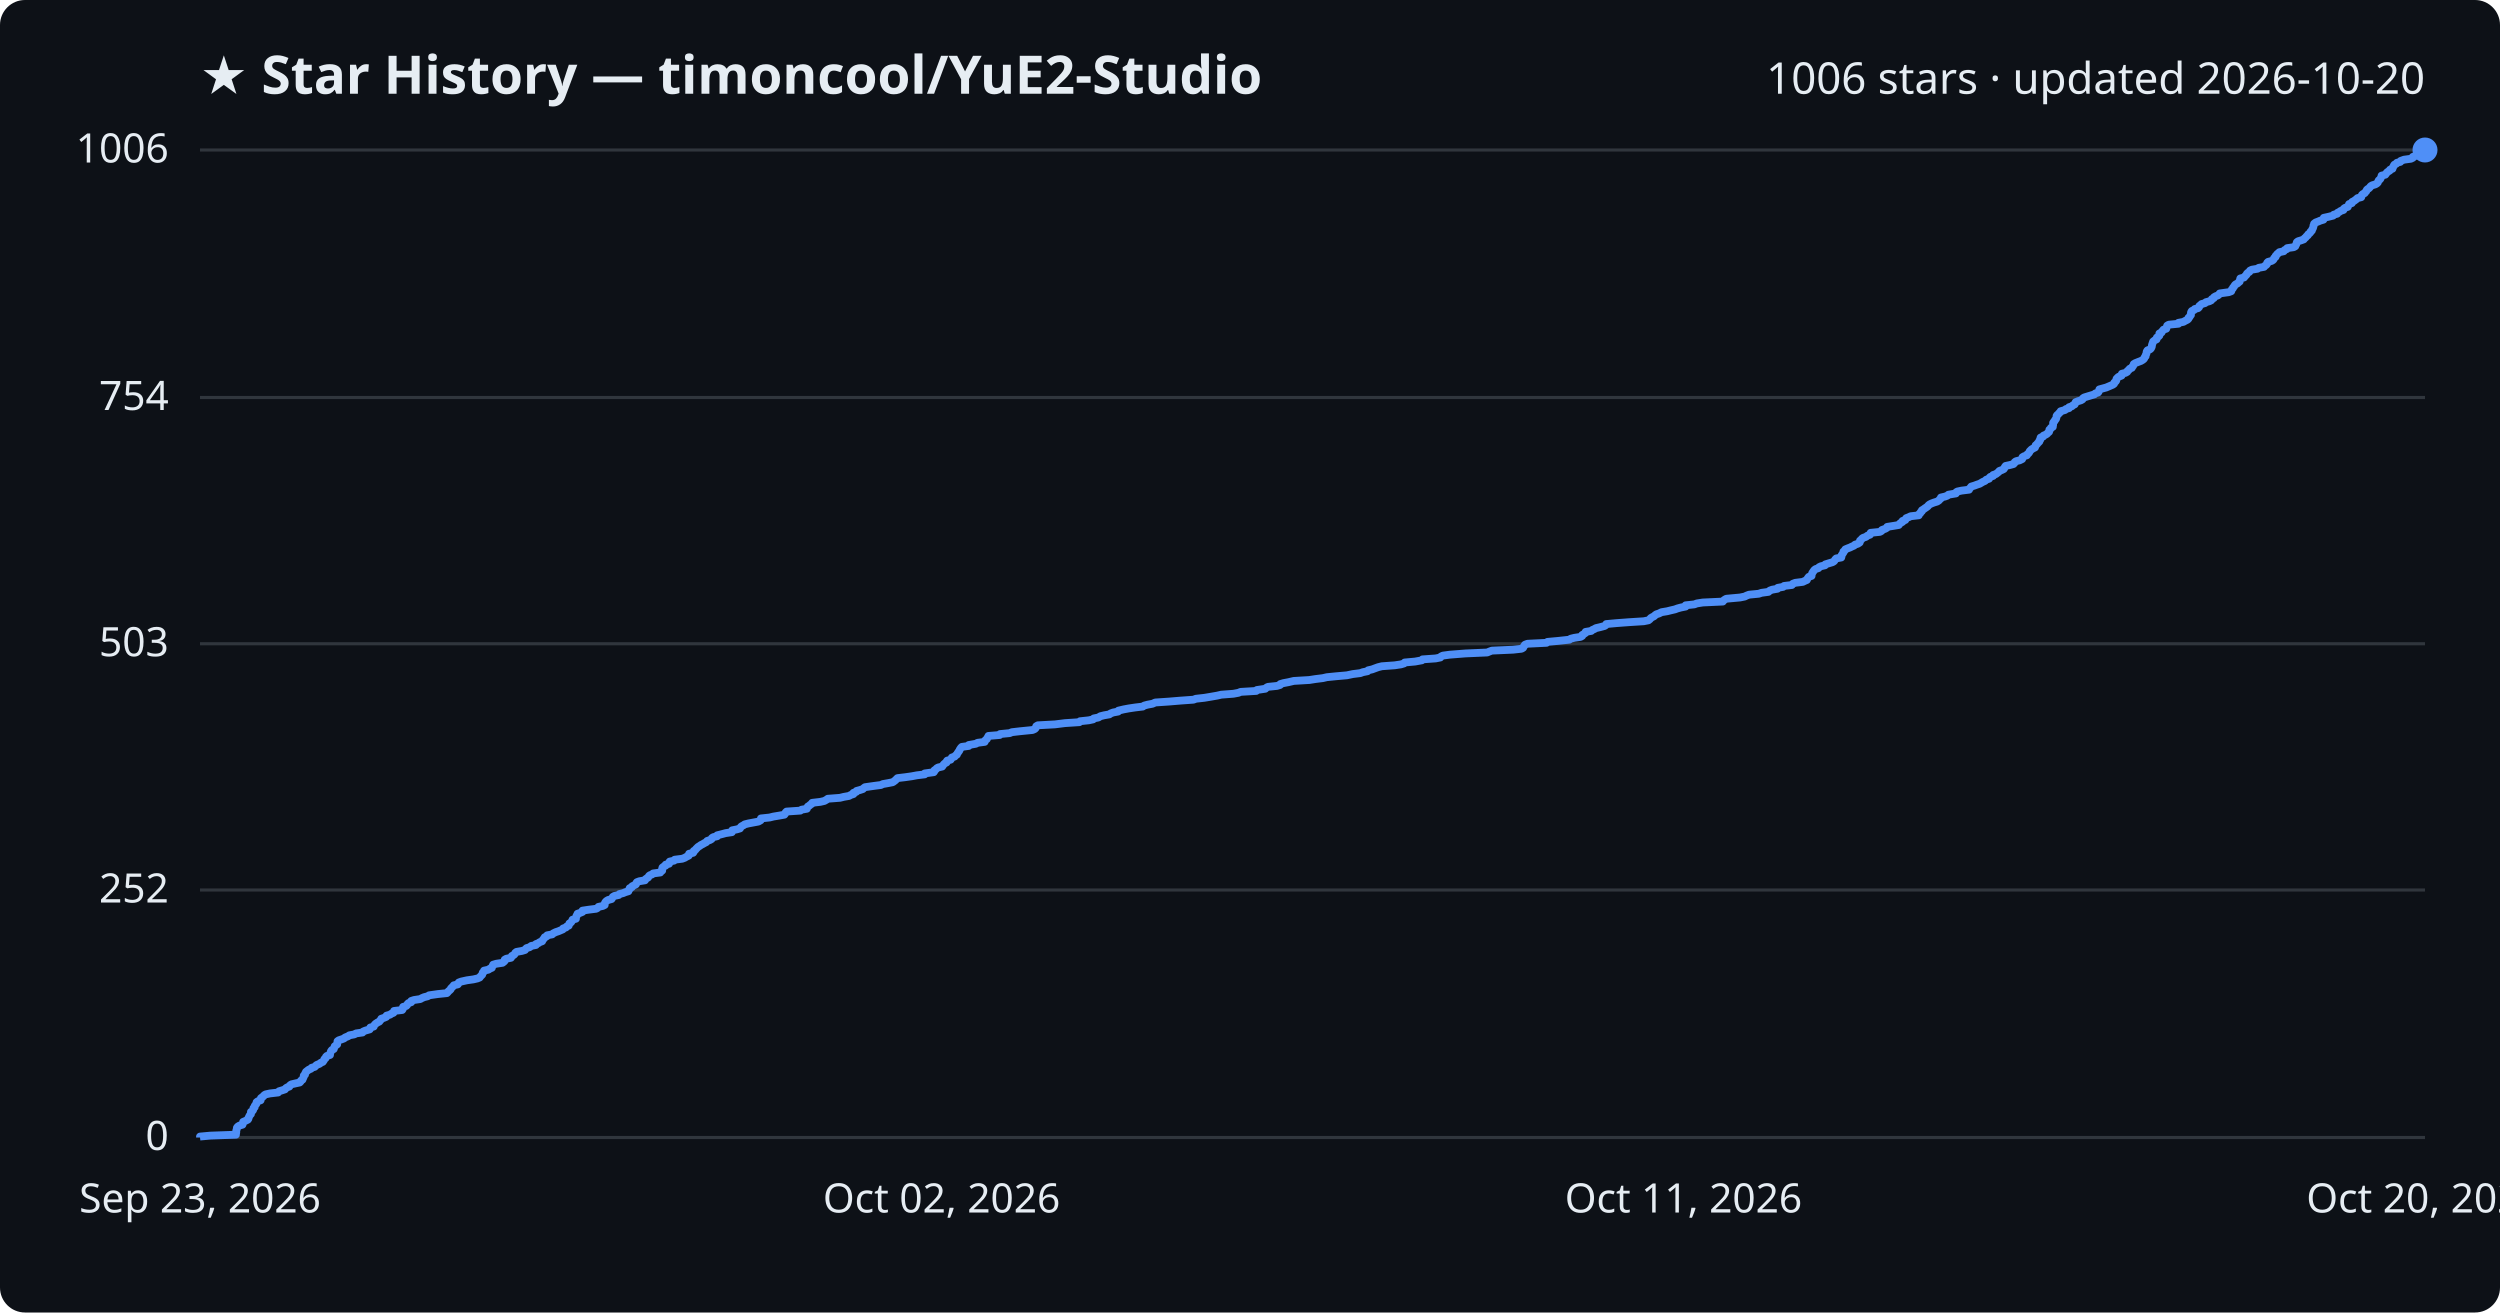
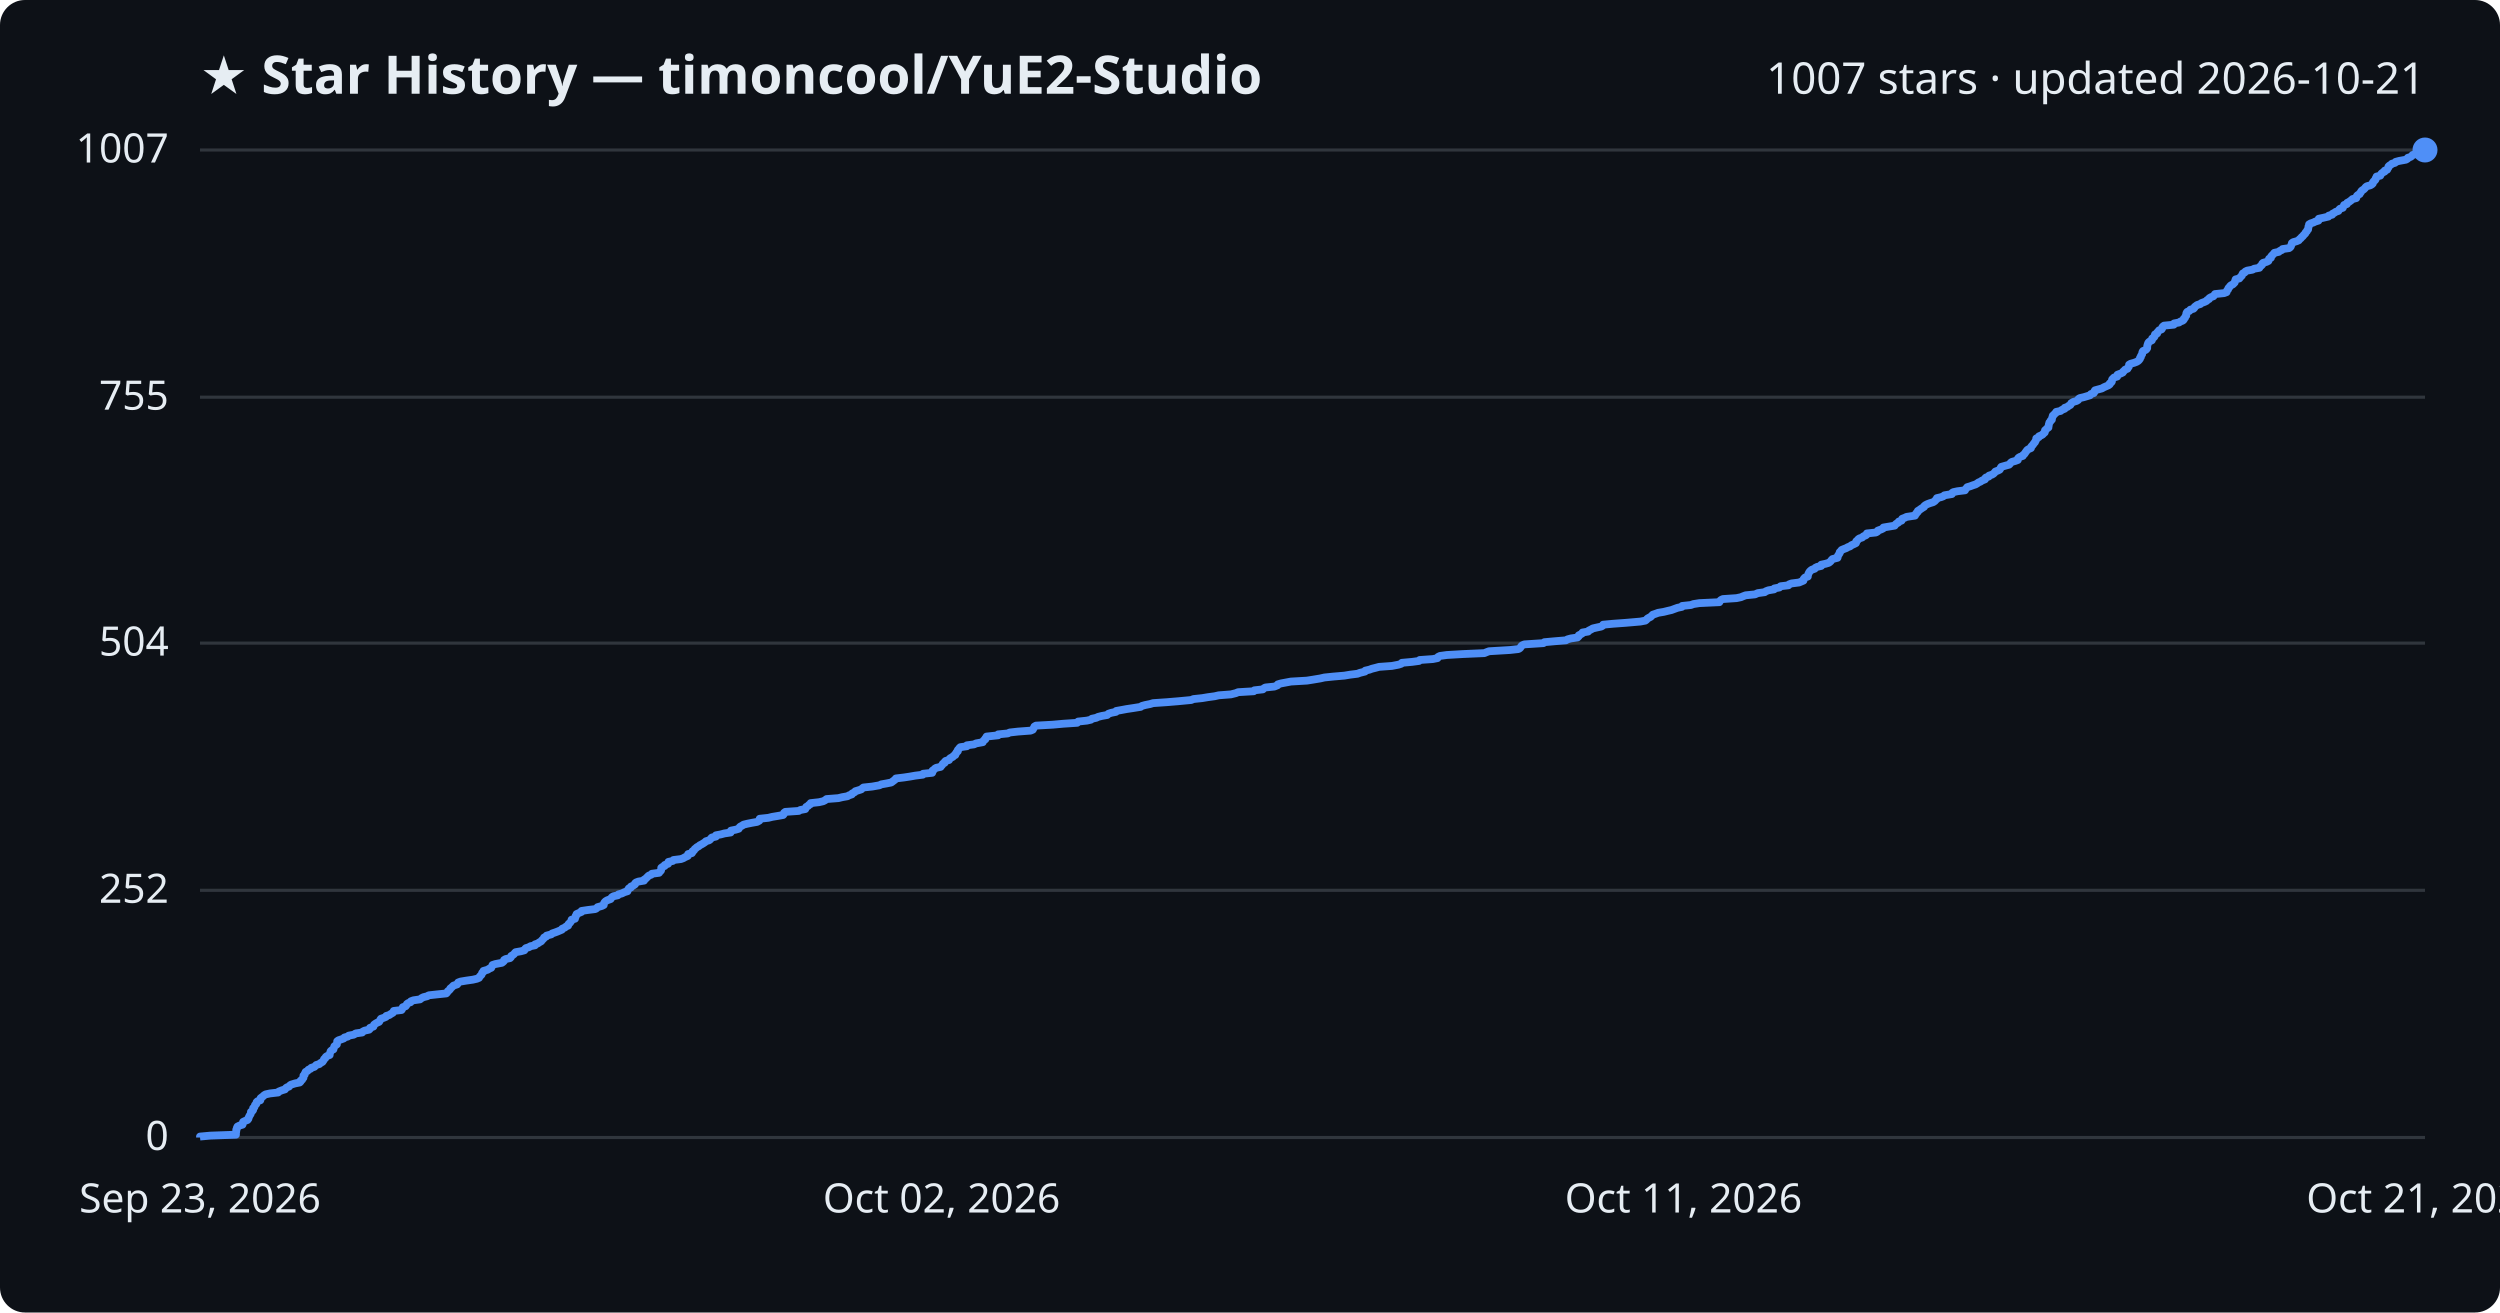
<svg xmlns="http://www.w3.org/2000/svg" viewBox="0 0 800 420" font-family="Segoe UI, sans-serif">
  <rect width="800" height="420" fill="#0d1117" rx="8" />
  <text x="64" y="30" fill="#e6edf3" font-size="17" font-weight="700">★ Star History — timoncool/YuE2-Studio</text>
-   <text x="776" y="30" fill="#e6edf3" font-size="14" text-anchor="end">1006 stars · updated 2026-10-20</text>
+   <text x="776" y="30" fill="#e6edf3" font-size="14" text-anchor="end">1007 stars · updated 2026-10-21</text>
  <line x1="64" y1="364.0" x2="776" y2="364.0" stroke="#30363d" stroke-width="1" />
  <text x="54" y="368.0" fill="#e6edf3" font-size="13" text-anchor="end">0</text>
-   <line x1="64" y1="284.8" x2="776" y2="284.8" stroke="#30363d" stroke-width="1" />
-   <text x="54" y="288.8" fill="#e6edf3" font-size="13" text-anchor="end">252</text>
-   <line x1="64" y1="206.0" x2="776" y2="206.0" stroke="#30363d" stroke-width="1" />
-   <text x="54" y="210.0" fill="#e6edf3" font-size="13" text-anchor="end">503</text>
-   <line x1="64" y1="127.2" x2="776" y2="127.2" stroke="#30363d" stroke-width="1" />
-   <text x="54" y="131.2" fill="#e6edf3" font-size="13" text-anchor="end">754</text>
+   <line x1="64" y1="284.9" x2="776" y2="284.9" stroke="#30363d" stroke-width="1" />
+   <text x="54" y="288.9" fill="#e6edf3" font-size="13" text-anchor="end">252</text>
+   <line x1="64" y1="205.8" x2="776" y2="205.8" stroke="#30363d" stroke-width="1" />
+   <text x="54" y="209.8" fill="#e6edf3" font-size="13" text-anchor="end">504</text>
+   <line x1="64" y1="127.1" x2="776" y2="127.1" stroke="#30363d" stroke-width="1" />
+   <text x="54" y="131.1" fill="#e6edf3" font-size="13" text-anchor="end">755</text>
  <line x1="64" y1="48.0" x2="776" y2="48.0" stroke="#30363d" stroke-width="1" />
-   <text x="54" y="52.0" fill="#e6edf3" font-size="13" text-anchor="end">1006</text>
-   <path d="M64.0,364.0 L64.0,363.7 L67.3,363.4 L75.5,363.1 L75.5,362.7 L75.6,362.4 L75.6,362.1 L75.6,361.8 L75.7,361.5 L75.8,361.2 L75.8,360.9 L76.1,360.5 L76.6,360.2 L77.6,359.9 L77.7,359.6 L77.8,359.3 L77.8,359.0 L78.5,358.7 L79.3,358.3 L79.5,358.0 L79.5,357.7 L79.7,357.4 L79.8,357.1 L80.0,356.8 L80.3,356.5 L80.3,356.1 L80.3,355.8 L80.8,355.5 L81.0,355.2 L81.1,354.9 L81.1,354.6 L81.5,354.3 L81.5,353.9 L81.7,353.6 L82.0,353.3 L82.1,353.0 L82.1,352.7 L82.5,352.4 L83.4,352.1 L83.5,351.7 L83.5,351.4 L83.9,351.1 L84.3,350.8 L84.5,350.5 L85.0,350.2 L86.4,349.9 L89.0,349.6 L89.3,349.2 L90.3,348.9 L91.2,348.6 L91.4,348.3 L91.8,348.0 L92.6,347.7 L92.7,347.4 L93.2,347.0 L94.5,346.7 L95.9,346.4 L96.2,346.1 L96.3,345.8 L96.8,345.5 L96.9,345.2 L97.1,344.8 L97.2,344.5 L97.2,344.2 L97.6,343.9 L97.6,343.6 L97.8,343.3 L97.9,343.0 L98.4,342.6 L98.8,342.3 L99.5,342.0 L99.7,341.7 L100.7,341.4 L101.0,341.1 L101.3,340.8 L102.3,340.4 L102.6,340.1 L103.3,339.8 L103.5,339.5 L103.7,339.2 L103.8,338.9 L104.2,338.6 L104.3,338.2 L104.6,337.9 L105.6,337.6 L105.6,337.3 L105.7,337.0 L105.8,336.7 L105.9,336.4 L106.2,336.0 L106.8,335.7 L106.9,335.4 L107.0,335.1 L107.1,334.8 L107.5,334.5 L107.9,334.2 L107.9,333.8 L108.0,333.5 L108.0,333.2 L108.4,332.9 L109.3,332.6 L110.1,332.3 L110.4,332.0 L111.4,331.6 L111.8,331.3 L113.4,331.0 L113.9,330.7 L116.0,330.4 L116.2,330.1 L116.9,329.8 L118.3,329.4 L118.5,329.1 L118.5,328.8 L119.6,328.5 L119.7,328.2 L119.9,327.9 L120.2,327.6 L120.8,327.2 L121.4,326.9 L121.6,326.6 L121.9,326.3 L122.0,326.0 L122.9,325.7 L123.6,325.4 L123.7,325.0 L124.8,324.7 L125.2,324.4 L125.9,324.1 L126.1,323.8 L126.1,323.5 L128.7,323.2 L128.9,322.9 L128.9,322.5 L129.0,322.2 L130.0,321.9 L130.3,321.6 L130.4,321.3 L130.7,321.0 L131.6,320.7 L131.6,320.3 L132.5,320.0 L134.5,319.7 L135.0,319.4 L135.7,319.1 L136.9,318.8 L137.3,318.5 L140.1,318.1 L143.0,317.8 L143.3,317.5 L143.5,317.2 L143.9,316.9 L144.2,316.6 L144.3,316.3 L144.7,315.9 L145.0,315.6 L145.2,315.3 L146.5,315.0 L146.7,314.7 L146.8,314.4 L147.6,314.1 L149.4,313.7 L151.5,313.4 L152.8,313.1 L153.5,312.8 L153.7,312.5 L154.0,312.2 L154.3,311.9 L154.4,311.5 L154.5,311.2 L154.9,310.9 L154.9,310.6 L156.3,310.3 L156.7,310.0 L157.4,309.7 L157.5,309.3 L157.7,309.0 L157.8,308.7 L158.8,308.4 L160.8,308.1 L161.2,307.8 L161.5,307.5 L161.5,307.1 L162.0,306.8 L163.5,306.5 L163.7,306.2 L163.8,305.9 L164.4,305.6 L164.7,305.3 L164.9,304.9 L165.3,304.6 L167.0,304.3 L168.0,304.0 L168.2,303.7 L168.5,303.4 L169.5,303.1 L170.0,302.7 L171.5,302.4 L171.5,302.1 L172.3,301.8 L172.7,301.5 L173.5,301.2 L173.6,300.9 L173.9,300.5 L174.2,300.2 L174.3,299.9 L175.0,299.6 L175.1,299.3 L176.7,299.0 L177.0,298.7 L177.8,298.3 L178.7,298.0 L179.4,297.7 L180.1,297.4 L180.2,297.1 L181.1,296.8 L181.3,296.5 L182.0,296.2 L182.1,295.8 L182.2,295.5 L182.7,295.2 L182.9,294.9 L183.1,294.6 L183.2,294.3 L184.3,294.0 L184.3,293.6 L184.4,293.3 L184.5,293.0 L184.8,292.7 L184.8,292.4 L185.7,292.1 L186.4,291.8 L186.4,291.4 L188.4,291.1 L190.8,290.8 L191.3,290.5 L191.5,290.2 L192.9,289.9 L193.5,289.6 L193.5,289.2 L193.6,288.9 L193.8,288.6 L194.1,288.3 L194.6,288.0 L195.7,287.7 L195.9,287.4 L196.1,287.0 L196.6,286.7 L198.0,286.4 L198.2,286.1 L199.4,285.8 L200.1,285.5 L201.1,285.2 L201.2,284.8 L201.5,284.5 L201.5,284.2 L202.2,283.9 L202.3,283.6 L202.9,283.3 L203.5,283.0 L203.6,282.6 L203.8,282.3 L204.6,282.0 L206.4,281.7 L206.5,281.4 L206.9,281.1 L207.4,280.8 L207.6,280.4 L207.9,280.1 L208.7,279.8 L209.0,279.5 L211.3,279.2 L211.4,278.9 L211.9,278.6 L211.9,278.2 L211.9,277.9 L212.0,277.6 L212.4,277.3 L213.0,277.0 L213.0,276.7 L214.1,276.4 L214.1,276.0 L214.3,275.7 L215.7,275.4 L215.9,275.1 L218.3,274.8 L219.1,274.5 L219.6,274.2 L220.4,273.8 L220.5,273.5 L220.5,273.2 L221.8,272.9 L222.0,272.6 L222.0,272.3 L222.5,272.0 L222.7,271.7 L223.1,271.3 L223.4,271.0 L223.9,270.7 L224.3,270.4 L224.9,270.1 L225.4,269.8 L226.0,269.5 L226.3,269.1 L227.2,268.8 L227.7,268.5 L227.8,268.2 L228.2,267.9 L229.5,267.6 L229.5,267.3 L231.1,266.9 L232.2,266.6 L234.2,266.3 L234.3,266.0 L234.3,265.7 L235.8,265.4 L236.8,265.1 L237.0,264.7 L237.3,264.4 L237.9,264.1 L238.3,263.8 L239.5,263.5 L241.1,263.2 L242.7,262.9 L243.4,262.5 L243.5,262.2 L243.5,261.9 L246.3,261.6 L247.5,261.3 L249.3,261.0 L251.0,260.7 L251.3,260.3 L251.4,260.0 L251.7,259.7 L256.1,259.4 L256.5,259.1 L258.2,258.8 L258.3,258.5 L258.5,258.1 L259.0,257.8 L259.3,257.5 L259.8,257.2 L259.9,256.9 L262.5,256.6 L263.8,256.3 L264.5,255.9 L264.9,255.6 L268.8,255.3 L270.0,255.0 L271.7,254.7 L272.2,254.4 L273.1,254.1 L273.1,253.7 L274.0,253.4 L274.1,253.1 L275.2,252.8 L276.1,252.5 L276.4,252.2 L276.8,251.9 L279.6,251.5 L281.9,251.2 L282.5,250.9 L284.2,250.6 L285.7,250.3 L286.1,250.0 L286.5,249.7 L286.9,249.3 L287.2,249.0 L289.7,248.7 L291.8,248.4 L293.4,248.1 L295.9,247.8 L295.9,247.5 L298.8,247.1 L299.0,246.8 L299.0,246.5 L299.5,246.2 L299.7,245.9 L300.2,245.6 L301.5,245.3 L301.7,245.0 L302.0,244.6 L302.3,244.3 L302.9,244.0 L302.9,243.7 L303.1,243.4 L304.2,243.1 L304.4,242.8 L304.6,242.4 L305.5,242.1 L305.7,241.8 L306.2,241.5 L306.3,241.2 L306.5,240.9 L306.7,240.6 L307.0,240.2 L307.1,239.9 L307.3,239.6 L307.5,239.3 L307.8,239.0 L310.0,238.7 L310.0,238.4 L312.3,238.0 L312.8,237.7 L315.1,237.4 L315.1,237.1 L315.4,236.8 L315.8,236.5 L315.9,236.2 L316.2,235.8 L316.3,235.5 L319.9,235.2 L320.0,234.9 L323.1,234.6 L323.8,234.3 L326.4,234.0 L330.4,233.6 L331.1,233.3 L331.4,233.0 L331.5,232.7 L331.6,232.4 L332.1,232.1 L337.6,231.8 L340.8,231.4 L345.4,231.1 L345.6,230.8 L348.4,230.5 L349.8,230.2 L350.0,229.9 L351.5,229.6 L352.1,229.2 L353.3,228.9 L355.0,228.6 L355.4,228.3 L356.2,228.0 L357.8,227.7 L357.9,227.4 L359.6,227.0 L361.2,226.7 L363.2,226.4 L365.7,226.1 L366.1,225.8 L367.2,225.5 L368.8,225.2 L369.7,224.8 L374.1,224.5 L377.7,224.2 L381.9,223.9 L382.7,223.6 L385.4,223.3 L387.2,223.0 L389.5,222.6 L390.8,222.3 L394.7,222.0 L396.3,221.7 L397.0,221.4 L402.0,221.1 L402.2,220.8 L404.9,220.4 L405.2,220.1 L405.7,219.8 L408.6,219.5 L409.6,219.2 L409.7,218.9 L410.7,218.6 L412.3,218.3 L414.0,217.9 L419.0,217.6 L420.9,217.3 L423.3,217.0 L424.6,216.7 L427.6,216.4 L431.0,216.1 L432.9,215.7 L435.3,215.4 L436.1,215.1 L437.6,214.8 L437.8,214.5 L439.1,214.2 L439.9,213.9 L441.0,213.5 L442.2,213.2 L446.3,212.9 L448.3,212.6 L449.3,212.3 L449.5,212.0 L452.8,211.7 L455.0,211.3 L455.2,211.0 L459.4,210.7 L460.9,210.4 L461.1,210.1 L461.7,209.8 L463.9,209.5 L469.0,209.1 L475.9,208.8 L476.6,208.5 L477.4,208.2 L484.2,207.9 L486.9,207.6 L487.4,207.3 L487.6,206.9 L487.8,206.6 L488.0,206.3 L488.8,206.0 L494.9,205.7 L495.2,205.4 L498.5,205.1 L502.2,204.7 L502.6,204.4 L503.8,204.1 L505.8,203.8 L506.3,203.5 L506.3,203.2 L506.8,202.9 L507.4,202.5 L507.4,202.2 L509.2,201.9 L509.5,201.6 L510.2,201.3 L510.7,201.0 L512.0,200.7 L513.5,200.3 L513.9,200.0 L514.0,199.7 L517.3,199.4 L521.3,199.1 L526.0,198.8 L527.5,198.5 L528.0,198.1 L528.2,197.8 L528.7,197.5 L529.3,197.2 L529.6,196.9 L530.0,196.6 L530.9,196.3 L531.7,195.9 L533.5,195.6 L534.7,195.3 L536.0,195.0 L536.8,194.7 L537.9,194.4 L539.4,194.1 L539.4,193.7 L542.2,193.4 L543.0,193.1 L544.9,192.8 L551.3,192.5 L551.5,192.2 L551.9,191.9 L552.4,191.6 L556.8,191.2 L558.3,190.9 L558.9,190.6 L559.7,190.3 L562.8,190.0 L563.7,189.7 L565.9,189.4 L566.3,189.0 L567.1,188.7 L568.8,188.4 L568.9,188.1 L570.6,187.8 L570.9,187.5 L573.4,187.2 L573.7,186.8 L574.5,186.5 L576.9,186.2 L577.5,185.9 L578.2,185.6 L578.3,185.3 L578.5,185.0 L578.8,184.6 L579.7,184.3 L579.7,184.0 L579.8,183.7 L579.9,183.4 L580.1,183.1 L580.3,182.8 L580.6,182.4 L581.0,182.1 L581.9,181.8 L582.1,181.5 L582.7,181.2 L584.0,180.9 L584.1,180.6 L585.4,180.2 L586.4,179.9 L586.9,179.6 L587.1,179.3 L587.3,179.0 L587.6,178.7 L589.2,178.4 L589.3,178.0 L589.3,177.7 L589.5,177.4 L589.7,177.1 L589.9,176.8 L589.9,176.5 L590.3,176.2 L590.5,175.8 L591.2,175.5 L592.0,175.2 L592.6,174.9 L593.3,174.6 L593.6,174.3 L594.5,174.0 L595.1,173.6 L595.2,173.3 L595.2,173.0 L595.6,172.7 L595.8,172.4 L596.2,172.1 L597.1,171.8 L597.6,171.4 L598.4,171.1 L598.6,170.8 L598.6,170.5 L601.6,170.2 L602.1,169.9 L602.2,169.6 L603.3,169.2 L603.8,168.9 L603.9,168.6 L605.8,168.3 L607.6,168.0 L607.8,167.7 L608.1,167.4 L608.8,167.0 L608.8,166.7 L609.7,166.4 L609.8,166.1 L610.0,165.8 L610.8,165.5 L611.4,165.2 L614.0,164.9 L614.1,164.5 L614.5,164.2 L614.6,163.9 L615.0,163.6 L615.0,163.3 L615.5,163.0 L615.9,162.7 L616.5,162.3 L616.9,162.0 L617.1,161.7 L617.5,161.4 L618.1,161.1 L618.9,160.8 L619.9,160.5 L620.5,160.1 L620.7,159.8 L621.1,159.5 L621.1,159.2 L622.4,158.9 L623.2,158.6 L623.5,158.3 L625.9,157.9 L625.9,157.6 L626.3,157.3 L627.7,157.0 L630.1,156.7 L630.2,156.4 L630.5,156.1 L630.8,155.7 L631.8,155.4 L632.6,155.1 L633.5,154.8 L634.0,154.5 L634.5,154.2 L635.2,153.9 L635.6,153.5 L636.5,153.2 L636.6,152.9 L636.9,152.6 L637.8,152.3 L637.8,152.0 L638.7,151.7 L639.2,151.3 L639.6,151.0 L639.8,150.7 L640.6,150.4 L641.2,150.1 L641.4,149.8 L641.5,149.5 L641.8,149.1 L643.2,148.8 L644.3,148.5 L644.6,148.2 L644.7,147.9 L645.1,147.6 L646.3,147.3 L647.1,146.9 L647.1,146.6 L647.2,146.3 L647.7,146.0 L648.6,145.7 L648.7,145.4 L649.1,145.1 L649.4,144.7 L649.5,144.4 L649.8,144.1 L650.1,143.8 L650.6,143.5 L651.2,143.2 L651.3,142.9 L651.4,142.5 L651.8,142.2 L652.0,141.9 L652.3,141.6 L652.6,141.3 L652.6,141.0 L652.9,140.7 L652.9,140.3 L653.0,140.0 L653.8,139.7 L653.9,139.4 L654.6,139.1 L655.1,138.8 L655.3,138.5 L655.7,138.2 L655.8,137.8 L655.8,137.5 L656.2,137.2 L656.3,136.9 L656.9,136.6 L656.9,136.3 L657.0,136.0 L657.0,135.6 L657.0,135.3 L657.2,135.0 L657.5,134.7 L657.6,134.4 L657.9,134.1 L658.0,133.8 L658.1,133.4 L658.1,133.1 L658.3,132.8 L658.7,132.5 L658.9,132.2 L659.3,131.9 L659.4,131.6 L660.8,131.2 L661.1,130.9 L662.1,130.6 L662.1,130.3 L663.0,130.0 L663.3,129.7 L663.9,129.4 L664.1,129.0 L664.2,128.7 L664.9,128.4 L665.9,128.1 L666.4,127.8 L666.5,127.5 L666.9,127.2 L668.2,126.8 L669.2,126.5 L670.2,126.2 L670.5,125.9 L671.4,125.6 L671.6,125.3 L671.7,125.0 L671.8,124.6 L672.9,124.3 L674.0,124.0 L674.7,123.7 L675.4,123.4 L676.1,123.1 L676.5,122.8 L676.6,122.4 L677.0,122.1 L677.2,121.8 L677.2,121.5 L677.3,121.2 L677.6,120.9 L677.9,120.6 L678.9,120.2 L678.9,119.9 L679.0,119.6 L680.2,119.3 L680.7,119.0 L680.8,118.7 L681.2,118.4 L681.5,118.0 L682.2,117.7 L682.3,117.4 L682.6,117.1 L682.7,116.8 L682.8,116.5 L683.3,116.2 L684.3,115.8 L685.1,115.5 L685.6,115.2 L686.0,114.9 L686.2,114.6 L686.3,114.3 L686.6,114.0 L686.6,113.7 L686.8,113.3 L686.9,113.0 L686.9,112.7 L687.0,112.4 L687.2,112.1 L688.0,111.8 L688.3,111.5 L688.5,111.1 L688.6,110.8 L688.6,110.5 L688.7,110.2 L688.8,109.9 L688.9,109.6 L689.0,109.3 L689.5,108.9 L690.1,108.6 L690.1,108.3 L690.2,108.0 L690.7,107.7 L691.0,107.4 L691.0,107.1 L691.0,106.7 L691.7,106.4 L691.8,106.1 L692.1,105.8 L692.3,105.5 L693.2,105.2 L693.3,104.9 L693.4,104.5 L693.5,104.2 L694.0,103.9 L697.1,103.6 L697.1,103.3 L698.7,103.0 L699.2,102.7 L700.0,102.3 L700.3,102.0 L700.3,101.7 L700.7,101.4 L700.8,101.1 L701.1,100.8 L701.1,100.5 L701.1,100.1 L701.2,99.8 L701.4,99.5 L702.1,99.2 L702.3,98.9 L703.4,98.6 L703.7,98.3 L703.8,97.9 L704.2,97.6 L704.5,97.3 L705.6,97.0 L705.9,96.7 L707.0,96.4 L707.6,96.1 L707.8,95.7 L708.4,95.4 L708.5,95.1 L709.0,94.8 L709.8,94.5 L710.1,94.2 L710.3,93.9 L713.2,93.5 L714.0,93.2 L714.1,92.9 L714.2,92.6 L714.5,92.3 L714.6,92.0 L714.9,91.7 L715.1,91.3 L715.4,91.0 L716.0,90.7 L716.3,90.4 L716.7,90.1 L716.7,89.8 L716.8,89.5 L716.9,89.1 L718.1,88.8 L718.3,88.5 L718.6,88.2 L718.9,87.9 L719.0,87.6 L719.3,87.3 L719.8,87.0 L720.0,86.6 L720.6,86.3 L722.4,86.0 L722.8,85.7 L724.5,85.4 L724.7,85.1 L725.2,84.8 L725.5,84.4 L725.5,84.1 L725.8,83.8 L726.9,83.5 L727.4,83.2 L727.6,82.9 L727.7,82.6 L728.2,82.2 L728.2,81.9 L728.5,81.6 L728.7,81.3 L729.1,81.0 L729.4,80.7 L730.8,80.4 L731.1,80.0 L731.8,79.7 L731.9,79.4 L734.0,79.1 L734.5,78.8 L734.6,78.5 L734.8,78.2 L734.9,77.8 L735.0,77.5 L735.4,77.2 L736.4,76.9 L737.2,76.6 L737.4,76.3 L737.8,76.0 L738.1,75.6 L738.5,75.3 L738.6,75.0 L739.0,74.7 L739.3,74.4 L739.4,74.1 L739.8,73.8 L739.9,73.4 L740.1,73.1 L740.2,72.8 L740.3,72.5 L740.3,72.2 L740.5,71.9 L740.5,71.6 L741.0,71.2 L741.8,70.9 L742.5,70.6 L743.5,70.3 L743.6,70.0 L743.6,69.7 L745.0,69.4 L746.6,69.0 L746.8,68.7 L747.9,68.4 L748.0,68.1 L748.6,67.8 L749.0,67.5 L749.9,67.2 L750.0,66.8 L750.4,66.5 L751.3,66.2 L751.4,65.9 L751.6,65.6 L751.7,65.3 L752.6,65.0 L752.7,64.6 L753.3,64.3 L753.7,64.0 L754.1,63.7 L754.4,63.4 L755.6,63.1 L755.7,62.8 L755.8,62.4 L756.1,62.1 L756.7,61.8 L756.9,61.5 L757.2,61.2 L757.3,60.9 L757.5,60.6 L758.0,60.3 L758.4,59.9 L758.6,59.6 L759.1,59.3 L760.1,59.0 L760.6,58.7 L760.9,58.4 L761.0,58.1 L761.2,57.7 L761.6,57.4 L761.8,57.1 L761.9,56.8 L762.1,56.5 L762.1,56.2 L763.3,55.9 L763.6,55.5 L763.8,55.2 L764.2,54.9 L764.7,54.6 L764.8,54.3 L765.6,54.0 L765.6,53.7 L765.9,53.3 L766.0,53.0 L766.2,52.7 L766.8,52.4 L767.0,52.1 L768.1,51.8 L768.2,51.5 L769.3,51.1 L771.5,50.8 L772.1,50.5 L772.1,50.2 L773.0,49.9 L773.5,49.6 L773.6,49.3 L774.6,48.9 L774.9,48.6 L776.0,48.3 L776.0,48.0 L776.0,48.0" fill="none" stroke="#4f8ff7" stroke-width="2.5" stroke-linejoin="round" />
+   <text x="54" y="52.0" fill="#e6edf3" font-size="13" text-anchor="end">1007</text>
+   <path d="M64.0,364.0 L64.0,363.7 L67.3,363.4 L75.5,363.1 L75.5,362.7 L75.5,362.4 L75.6,362.1 L75.6,361.8 L75.6,361.5 L75.8,361.2 L75.8,360.9 L76.0,360.5 L76.6,360.2 L77.6,359.9 L77.7,359.6 L77.7,359.3 L77.8,359.0 L78.4,358.7 L79.2,358.4 L79.5,358.0 L79.5,357.7 L79.7,357.4 L79.8,357.1 L80.0,356.8 L80.2,356.5 L80.3,356.2 L80.3,355.8 L80.8,355.5 L81.0,355.2 L81.0,354.9 L81.0,354.6 L81.4,354.3 L81.5,354.0 L81.6,353.6 L82.0,353.3 L82.1,353.0 L82.1,352.7 L82.4,352.4 L83.3,352.1 L83.4,351.8 L83.4,351.4 L83.8,351.1 L84.2,350.8 L84.5,350.5 L85.0,350.2 L86.4,349.9 L89.0,349.6 L89.2,349.3 L90.2,348.9 L91.2,348.6 L91.4,348.3 L91.7,348.0 L92.5,347.7 L92.7,347.4 L93.1,347.1 L94.4,346.7 L95.9,346.4 L96.2,346.1 L96.2,345.8 L96.7,345.5 L96.8,345.2 L97.1,344.9 L97.1,344.5 L97.1,344.2 L97.5,343.9 L97.5,343.6 L97.7,343.3 L97.8,343.0 L98.4,342.7 L98.7,342.3 L99.4,342.0 L99.6,341.7 L100.6,341.4 L100.9,341.1 L101.2,340.8 L102.2,340.5 L102.5,340.2 L103.2,339.8 L103.4,339.5 L103.6,339.2 L103.7,338.9 L104.1,338.6 L104.2,338.3 L104.5,338.0 L105.5,337.6 L105.5,337.3 L105.6,337.0 L105.7,336.7 L105.8,336.4 L106.1,336.1 L106.7,335.8 L106.8,335.4 L106.9,335.1 L107.0,334.8 L107.4,334.5 L107.8,334.2 L107.8,333.9 L107.9,333.6 L107.9,333.2 L108.3,332.9 L109.2,332.6 L110.0,332.3 L110.2,332.0 L111.3,331.7 L111.6,331.4 L113.2,331.1 L113.8,330.7 L115.9,330.4 L116.1,330.1 L116.7,329.8 L118.1,329.5 L118.4,329.2 L118.4,328.9 L119.5,328.5 L119.6,328.2 L119.7,327.9 L120.1,327.6 L120.6,327.3 L121.3,327.0 L121.5,326.7 L121.7,326.3 L121.9,326.0 L122.8,325.7 L123.5,325.4 L123.6,325.1 L124.6,324.8 L125.0,324.5 L125.7,324.1 L125.9,323.8 L126.0,323.5 L128.5,323.2 L128.7,322.9 L128.8,322.6 L128.9,322.3 L129.8,322.0 L130.1,321.6 L130.2,321.3 L130.6,321.0 L131.4,320.7 L131.5,320.4 L132.3,320.1 L134.4,319.8 L134.9,319.4 L135.5,319.1 L136.7,318.8 L137.2,318.5 L139.9,318.2 L142.8,317.9 L143.1,317.6 L143.3,317.2 L143.7,316.9 L144.0,316.6 L144.1,316.3 L144.5,316.0 L144.8,315.7 L145.1,315.4 L146.3,315.0 L146.5,314.7 L146.6,314.4 L147.4,314.1 L149.2,313.8 L151.3,313.5 L152.6,313.2 L153.3,312.9 L153.5,312.5 L153.8,312.2 L154.1,311.9 L154.2,311.6 L154.3,311.3 L154.7,311.0 L154.7,310.7 L156.1,310.3 L156.5,310.0 L157.2,309.7 L157.3,309.4 L157.5,309.1 L157.6,308.8 L158.5,308.5 L160.6,308.1 L161.0,307.8 L161.3,307.5 L161.3,307.2 L161.8,306.9 L163.2,306.6 L163.5,306.3 L163.6,305.9 L164.1,305.6 L164.5,305.3 L164.7,305.0 L165.0,304.7 L166.7,304.4 L167.8,304.1 L168.0,303.7 L168.3,303.4 L169.3,303.1 L169.7,302.8 L171.2,302.5 L171.2,302.2 L172.1,301.9 L172.5,301.6 L173.2,301.2 L173.4,300.9 L173.7,300.6 L174.0,300.3 L174.1,300.0 L174.8,299.7 L174.9,299.4 L176.4,299.0 L176.7,298.7 L177.6,298.4 L178.4,298.1 L179.1,297.8 L179.8,297.5 L179.9,297.2 L180.8,296.8 L181.1,296.5 L181.8,296.2 L181.8,295.9 L182.0,295.6 L182.4,295.3 L182.6,295.0 L182.9,294.6 L182.9,294.3 L184.0,294.0 L184.0,293.7 L184.2,293.4 L184.2,293.1 L184.5,292.8 L184.5,292.5 L185.4,292.1 L186.1,291.8 L186.1,291.5 L188.1,291.2 L190.5,290.9 L191.0,290.6 L191.2,290.3 L192.6,289.9 L193.2,289.6 L193.2,289.3 L193.3,289.0 L193.5,288.7 L193.8,288.4 L194.3,288.1 L195.4,287.7 L195.6,287.4 L195.8,287.1 L196.3,286.8 L197.7,286.5 L197.9,286.2 L199.0,285.9 L199.8,285.5 L200.8,285.2 L200.8,284.9 L201.1,284.6 L201.2,284.3 L201.9,284.0 L201.9,283.7 L202.6,283.4 L203.2,283.0 L203.2,282.7 L203.5,282.4 L204.3,282.1 L206.1,281.8 L206.1,281.5 L206.6,281.2 L207.0,280.8 L207.3,280.5 L207.6,280.2 L208.4,279.9 L208.6,279.6 L210.9,279.3 L211.1,279.0 L211.5,278.6 L211.6,278.3 L211.6,278.0 L211.6,277.7 L212.0,277.4 L212.7,277.1 L212.7,276.8 L213.8,276.4 L213.8,276.1 L213.9,275.8 L215.3,275.5 L215.5,275.2 L217.9,274.9 L218.7,274.6 L219.2,274.3 L220.1,273.9 L220.1,273.6 L220.2,273.3 L221.4,273.0 L221.6,272.7 L221.6,272.4 L222.1,272.1 L222.3,271.7 L222.7,271.4 L223.0,271.1 L223.6,270.8 L223.9,270.5 L224.5,270.2 L225.0,269.9 L225.6,269.5 L225.9,269.2 L226.9,268.9 L227.3,268.6 L227.5,268.3 L227.8,268.0 L229.1,267.7 L229.1,267.3 L230.7,267.0 L231.8,266.7 L233.8,266.4 L233.9,266.1 L233.9,265.8 L235.4,265.5 L236.4,265.2 L236.6,264.8 L236.9,264.5 L237.5,264.2 L237.9,263.9 L239.1,263.6 L240.6,263.3 L242.3,263.0 L243.0,262.6 L243.1,262.3 L243.1,262.0 L245.9,261.7 L247.1,261.4 L248.9,261.1 L250.6,260.8 L250.9,260.4 L250.9,260.1 L251.3,259.8 L255.6,259.5 L256.1,259.2 L257.7,258.9 L257.8,258.6 L258.0,258.2 L258.6,257.9 L258.8,257.6 L259.4,257.3 L259.4,257.0 L262.1,256.7 L263.4,256.4 L264.0,256.1 L264.5,255.7 L268.3,255.4 L269.5,255.1 L271.2,254.8 L271.7,254.5 L272.6,254.2 L272.7,253.9 L273.5,253.5 L273.7,253.2 L274.7,252.9 L275.6,252.6 L275.9,252.3 L276.3,252.0 L279.1,251.7 L281.4,251.3 L282.0,251.0 L283.7,250.7 L285.2,250.4 L285.6,250.1 L286.0,249.8 L286.4,249.5 L286.7,249.1 L289.2,248.8 L291.2,248.5 L292.9,248.2 L295.3,247.9 L295.4,247.6 L298.3,247.3 L298.4,247.0 L298.4,246.6 L298.9,246.3 L299.1,246.0 L299.6,245.7 L301.0,245.4 L301.2,245.1 L301.5,244.8 L301.7,244.4 L302.3,244.1 L302.3,243.8 L302.6,243.5 L303.7,243.2 L303.8,242.9 L304.1,242.6 L304.9,242.2 L305.1,241.9 L305.7,241.6 L305.7,241.3 L306.0,241.0 L306.1,240.7 L306.5,240.4 L306.5,240.0 L306.8,239.7 L307.0,239.4 L307.3,239.1 L309.4,238.8 L309.4,238.5 L311.7,238.2 L312.3,237.9 L314.5,237.5 L314.6,237.2 L314.8,236.9 L315.3,236.6 L315.3,236.3 L315.6,236.0 L315.7,235.7 L319.4,235.3 L319.4,235.0 L322.5,234.7 L323.1,234.4 L325.8,234.1 L329.8,233.8 L330.5,233.5 L330.7,233.1 L330.9,232.8 L331.0,232.5 L331.5,232.2 L336.9,231.9 L340.2,231.6 L344.7,231.3 L345.0,230.9 L347.8,230.6 L349.1,230.3 L349.4,230.0 L350.8,229.7 L351.4,229.4 L352.6,229.1 L354.3,228.8 L354.7,228.4 L355.6,228.1 L357.1,227.8 L357.2,227.5 L358.9,227.2 L360.5,226.9 L362.5,226.6 L365.0,226.2 L365.4,225.9 L366.5,225.6 L368.0,225.3 L369.0,225.0 L373.4,224.7 L377.0,224.4 L381.2,224.0 L381.9,223.7 L384.7,223.4 L386.5,223.1 L388.7,222.8 L390.0,222.5 L393.9,222.2 L395.5,221.8 L396.2,221.5 L401.2,221.2 L401.4,220.9 L404.1,220.6 L404.4,220.3 L404.9,220.0 L407.8,219.7 L408.8,219.3 L408.9,219.0 L409.9,218.7 L411.5,218.4 L413.1,218.1 L418.2,217.8 L420.1,217.5 L422.5,217.1 L423.8,216.8 L426.7,216.5 L430.2,216.2 L432.0,215.9 L434.4,215.6 L435.2,215.3 L436.8,214.9 L436.9,214.6 L438.2,214.3 L439.0,214.0 L440.2,213.7 L441.3,213.4 L445.4,213.1 L447.5,212.7 L448.4,212.4 L448.6,212.1 L451.9,211.8 L454.1,211.5 L454.3,211.2 L458.5,210.9 L460.0,210.6 L460.2,210.2 L460.8,209.9 L463.0,209.6 L468.1,209.3 L475.0,209.0 L475.7,208.7 L476.5,208.4 L483.2,208.0 L485.9,207.7 L486.4,207.4 L486.6,207.1 L486.8,206.8 L487.1,206.5 L487.8,206.2 L493.9,205.8 L494.2,205.5 L497.5,205.2 L501.1,204.9 L501.6,204.6 L502.7,204.3 L504.8,204.0 L505.2,203.6 L505.2,203.3 L505.8,203.0 L506.3,202.7 L506.4,202.4 L508.2,202.1 L508.4,201.8 L509.2,201.4 L509.7,201.1 L511.0,200.8 L512.4,200.5 L512.9,200.2 L513.0,199.9 L516.2,199.6 L520.3,199.3 L524.9,198.9 L526.5,198.6 L526.9,198.3 L527.1,198.0 L527.6,197.7 L528.2,197.4 L528.5,197.1 L528.9,196.7 L529.8,196.4 L530.6,196.1 L532.4,195.8 L533.6,195.5 L534.9,195.2 L535.7,194.9 L536.8,194.5 L538.2,194.2 L538.3,193.9 L541.1,193.6 L541.9,193.3 L543.8,193.0 L550.2,192.7 L550.4,192.3 L550.7,192.0 L551.3,191.7 L555.7,191.4 L557.1,191.1 L557.8,190.8 L558.6,190.5 L561.6,190.2 L562.5,189.8 L564.7,189.5 L565.1,189.2 L565.9,188.9 L567.7,188.6 L567.8,188.3 L569.4,188.0 L569.8,187.6 L572.3,187.3 L572.5,187.0 L573.3,186.7 L575.7,186.4 L576.4,186.1 L577.1,185.8 L577.1,185.4 L577.3,185.1 L577.6,184.8 L578.5,184.5 L578.5,184.2 L578.6,183.9 L578.7,183.6 L578.9,183.2 L579.1,182.9 L579.4,182.6 L579.8,182.3 L580.7,182.0 L580.9,181.7 L581.5,181.4 L582.8,181.1 L582.8,180.7 L584.2,180.4 L585.2,180.1 L585.6,179.8 L585.9,179.5 L586.1,179.2 L586.4,178.9 L588.0,178.5 L588.1,178.2 L588.1,177.9 L588.3,177.6 L588.5,177.3 L588.7,177.0 L588.7,176.7 L589.1,176.3 L589.3,176.0 L590.0,175.7 L590.8,175.4 L591.3,175.1 L592.1,174.8 L592.4,174.5 L593.3,174.1 L593.9,173.8 L594.0,173.5 L594.0,173.2 L594.4,172.9 L594.6,172.6 L595.0,172.3 L595.9,172.0 L596.3,171.6 L597.1,171.3 L597.4,171.0 L597.4,170.7 L600.3,170.4 L600.8,170.1 L600.9,169.8 L602.0,169.4 L602.6,169.1 L602.7,168.8 L604.5,168.5 L606.3,168.2 L606.5,167.9 L606.8,167.6 L607.5,167.2 L607.6,166.9 L608.5,166.6 L608.6,166.3 L608.7,166.0 L609.5,165.7 L610.1,165.4 L612.8,165.0 L612.8,164.7 L613.2,164.4 L613.3,164.1 L613.7,163.8 L613.7,163.5 L614.2,163.2 L614.6,162.9 L615.2,162.5 L615.7,162.2 L615.8,161.9 L616.2,161.6 L616.8,161.3 L617.6,161.0 L618.6,160.7 L619.2,160.3 L619.4,160.0 L619.8,159.7 L619.8,159.4 L621.1,159.1 L621.9,158.8 L622.2,158.5 L624.6,158.1 L624.6,157.8 L625.0,157.5 L626.4,157.2 L628.8,156.9 L628.9,156.6 L629.2,156.3 L629.5,155.9 L630.5,155.6 L631.3,155.3 L632.2,155.0 L632.7,154.7 L633.1,154.4 L633.8,154.1 L634.2,153.8 L635.2,153.4 L635.2,153.1 L635.5,152.8 L636.4,152.5 L636.5,152.2 L637.4,151.9 L637.9,151.6 L638.3,151.2 L638.5,150.9 L639.3,150.6 L639.9,150.3 L640.1,150.0 L640.2,149.7 L640.4,149.4 L641.8,149.0 L642.9,148.7 L643.2,148.4 L643.4,148.1 L643.8,147.8 L644.9,147.5 L645.7,147.2 L645.7,146.8 L645.9,146.5 L646.4,146.2 L647.3,145.9 L647.4,145.6 L647.8,145.3 L648.0,145.0 L648.2,144.7 L648.5,144.3 L648.7,144.0 L649.2,143.7 L649.9,143.4 L649.9,143.1 L650.1,142.8 L650.4,142.5 L650.7,142.1 L650.9,141.8 L651.2,141.5 L651.3,141.2 L651.5,140.9 L651.6,140.6 L651.6,140.3 L652.4,139.9 L652.5,139.6 L653.2,139.3 L653.7,139.0 L653.9,138.7 L654.3,138.4 L654.4,138.1 L654.4,137.7 L654.8,137.4 L655.0,137.1 L655.5,136.8 L655.5,136.5 L655.6,136.2 L655.6,135.9 L655.7,135.6 L655.8,135.2 L656.1,134.9 L656.2,134.6 L656.6,134.3 L656.6,134.0 L656.7,133.7 L656.8,133.4 L656.9,133.0 L657.3,132.7 L657.5,132.4 L657.9,132.1 L658.0,131.8 L659.4,131.5 L659.7,131.2 L660.7,130.8 L660.7,130.5 L661.6,130.2 L661.9,129.9 L662.5,129.6 L662.7,129.3 L662.8,129.0 L663.5,128.6 L664.5,128.3 L665.0,128.0 L665.1,127.7 L665.5,127.4 L666.8,127.1 L667.8,126.8 L668.8,126.5 L669.1,126.1 L670.0,125.8 L670.2,125.5 L670.2,125.2 L670.4,124.9 L671.5,124.6 L672.6,124.3 L673.3,123.9 L674.0,123.6 L674.7,123.3 L675.1,123.0 L675.1,122.7 L675.6,122.4 L675.8,122.1 L675.8,121.7 L675.9,121.4 L676.2,121.1 L676.5,120.8 L677.5,120.5 L677.5,120.2 L677.6,119.9 L678.7,119.5 L679.3,119.2 L679.4,118.9 L679.8,118.6 L680.0,118.3 L680.8,118.0 L680.9,117.7 L681.2,117.4 L681.3,117.0 L681.3,116.7 L681.8,116.4 L682.9,116.1 L683.7,115.8 L684.2,115.5 L684.5,115.2 L684.8,114.8 L684.8,114.5 L685.1,114.2 L685.1,113.9 L685.3,113.6 L685.5,113.3 L685.5,113.0 L685.6,112.6 L685.8,112.3 L686.6,112.0 L686.9,111.7 L687.1,111.4 L687.1,111.1 L687.1,110.8 L687.2,110.4 L687.3,110.1 L687.4,109.8 L687.6,109.5 L688.0,109.2 L688.6,108.9 L688.7,108.6 L688.7,108.3 L689.3,107.9 L689.5,107.6 L689.5,107.3 L689.6,107.0 L690.3,106.7 L690.3,106.4 L690.6,106.1 L690.9,105.7 L691.7,105.4 L691.9,105.1 L691.9,104.8 L692.1,104.5 L692.5,104.2 L695.6,103.9 L695.7,103.5 L697.3,103.2 L697.7,102.9 L698.5,102.6 L698.8,102.3 L698.8,102.0 L699.2,101.7 L699.3,101.3 L699.6,101.0 L699.6,100.7 L699.6,100.4 L699.7,100.1 L699.9,99.8 L700.6,99.5 L700.9,99.1 L701.9,98.8 L702.2,98.5 L702.3,98.2 L702.7,97.9 L703.1,97.6 L704.1,97.3 L704.4,97.0 L705.5,96.6 L706.1,96.3 L706.3,96.0 L706.9,95.7 L707.0,95.4 L707.5,95.1 L708.3,94.8 L708.6,94.4 L708.8,94.1 L711.7,93.8 L712.5,93.5 L712.6,93.2 L712.7,92.9 L713.0,92.6 L713.1,92.2 L713.4,91.9 L713.6,91.6 L713.9,91.3 L714.5,91.0 L714.8,90.7 L715.1,90.4 L715.2,90.0 L715.3,89.7 L715.4,89.4 L716.6,89.1 L716.8,88.8 L717.1,88.5 L717.4,88.2 L717.5,87.9 L717.7,87.5 L718.3,87.2 L718.5,86.9 L719.1,86.6 L720.8,86.3 L721.3,86.0 L723.0,85.7 L723.2,85.3 L723.6,85.0 L723.9,84.7 L723.9,84.4 L724.2,84.1 L725.3,83.8 L725.9,83.5 L726.0,83.1 L726.1,82.8 L726.7,82.5 L726.7,82.2 L726.9,81.9 L727.2,81.6 L727.5,81.3 L727.8,80.9 L729.2,80.6 L729.5,80.3 L730.2,80.0 L730.4,79.7 L732.5,79.4 L732.9,79.1 L733.1,78.8 L733.2,78.4 L733.4,78.1 L733.4,77.8 L733.8,77.5 L734.9,77.2 L735.6,76.9 L735.8,76.6 L736.3,76.2 L736.5,75.9 L736.9,75.6 L737.1,75.3 L737.4,75.0 L737.7,74.7 L737.8,74.4 L738.2,74.0 L738.3,73.7 L738.6,73.4 L738.6,73.1 L738.7,72.8 L738.7,72.5 L738.9,72.2 L738.9,71.8 L739.4,71.5 L740.3,71.2 L740.9,70.9 L741.9,70.6 L742.0,70.3 L742.0,70.0 L743.4,69.7 L745.1,69.3 L745.2,69.0 L746.3,68.7 L746.4,68.4 L747.0,68.1 L747.4,67.8 L748.3,67.5 L748.5,67.1 L748.8,66.8 L749.7,66.5 L749.8,66.2 L750.0,65.9 L750.1,65.6 L751.0,65.3 L751.1,64.9 L751.7,64.6 L752.1,64.3 L752.5,64.0 L752.8,63.7 L754.0,63.4 L754.1,63.1 L754.2,62.7 L754.5,62.4 L755.1,62.1 L755.2,61.8 L755.5,61.5 L755.6,61.2 L755.9,60.9 L756.4,60.6 L756.8,60.2 L757.0,59.9 L757.4,59.6 L758.5,59.3 L759.0,59.0 L759.3,58.7 L759.3,58.4 L759.6,58.0 L760.0,57.7 L760.2,57.4 L760.2,57.1 L760.5,56.8 L760.5,56.5 L761.7,56.2 L761.9,55.8 L762.1,55.5 L762.5,55.2 L763.1,54.9 L763.1,54.6 L763.9,54.3 L764.0,54.0 L764.3,53.6 L764.3,53.3 L764.6,53.0 L765.1,52.7 L765.4,52.4 L766.4,52.1 L766.6,51.8 L767.7,51.5 L769.9,51.1 L770.4,50.8 L770.5,50.5 L771.4,50.2 L771.8,49.9 L772.0,49.6 L773.0,49.3 L773.2,48.9 L774.3,48.6 L774.3,48.3 L776.0,48.0 L776.0,48.0" fill="none" stroke="#4f8ff7" stroke-width="2.5" stroke-linejoin="round" />
  <circle cx="776.0" cy="48.0" r="4" fill="#4f8ff7" />
  <text x="64.0" y="388" fill="#e6edf3" font-size="13" text-anchor="middle">Sep 23, 2026</text>
  <text x="301.3" y="388" fill="#e6edf3" font-size="13" text-anchor="middle">Oct 02, 2026</text>
  <text x="538.7" y="388" fill="#e6edf3" font-size="13" text-anchor="middle">Oct 11, 2026</text>
-   <text x="776.0" y="388" fill="#e6edf3" font-size="13" text-anchor="middle">Oct 20, 2026</text>
+   <text x="776.0" y="388" fill="#e6edf3" font-size="13" text-anchor="middle">Oct 21, 2026</text>
</svg>
